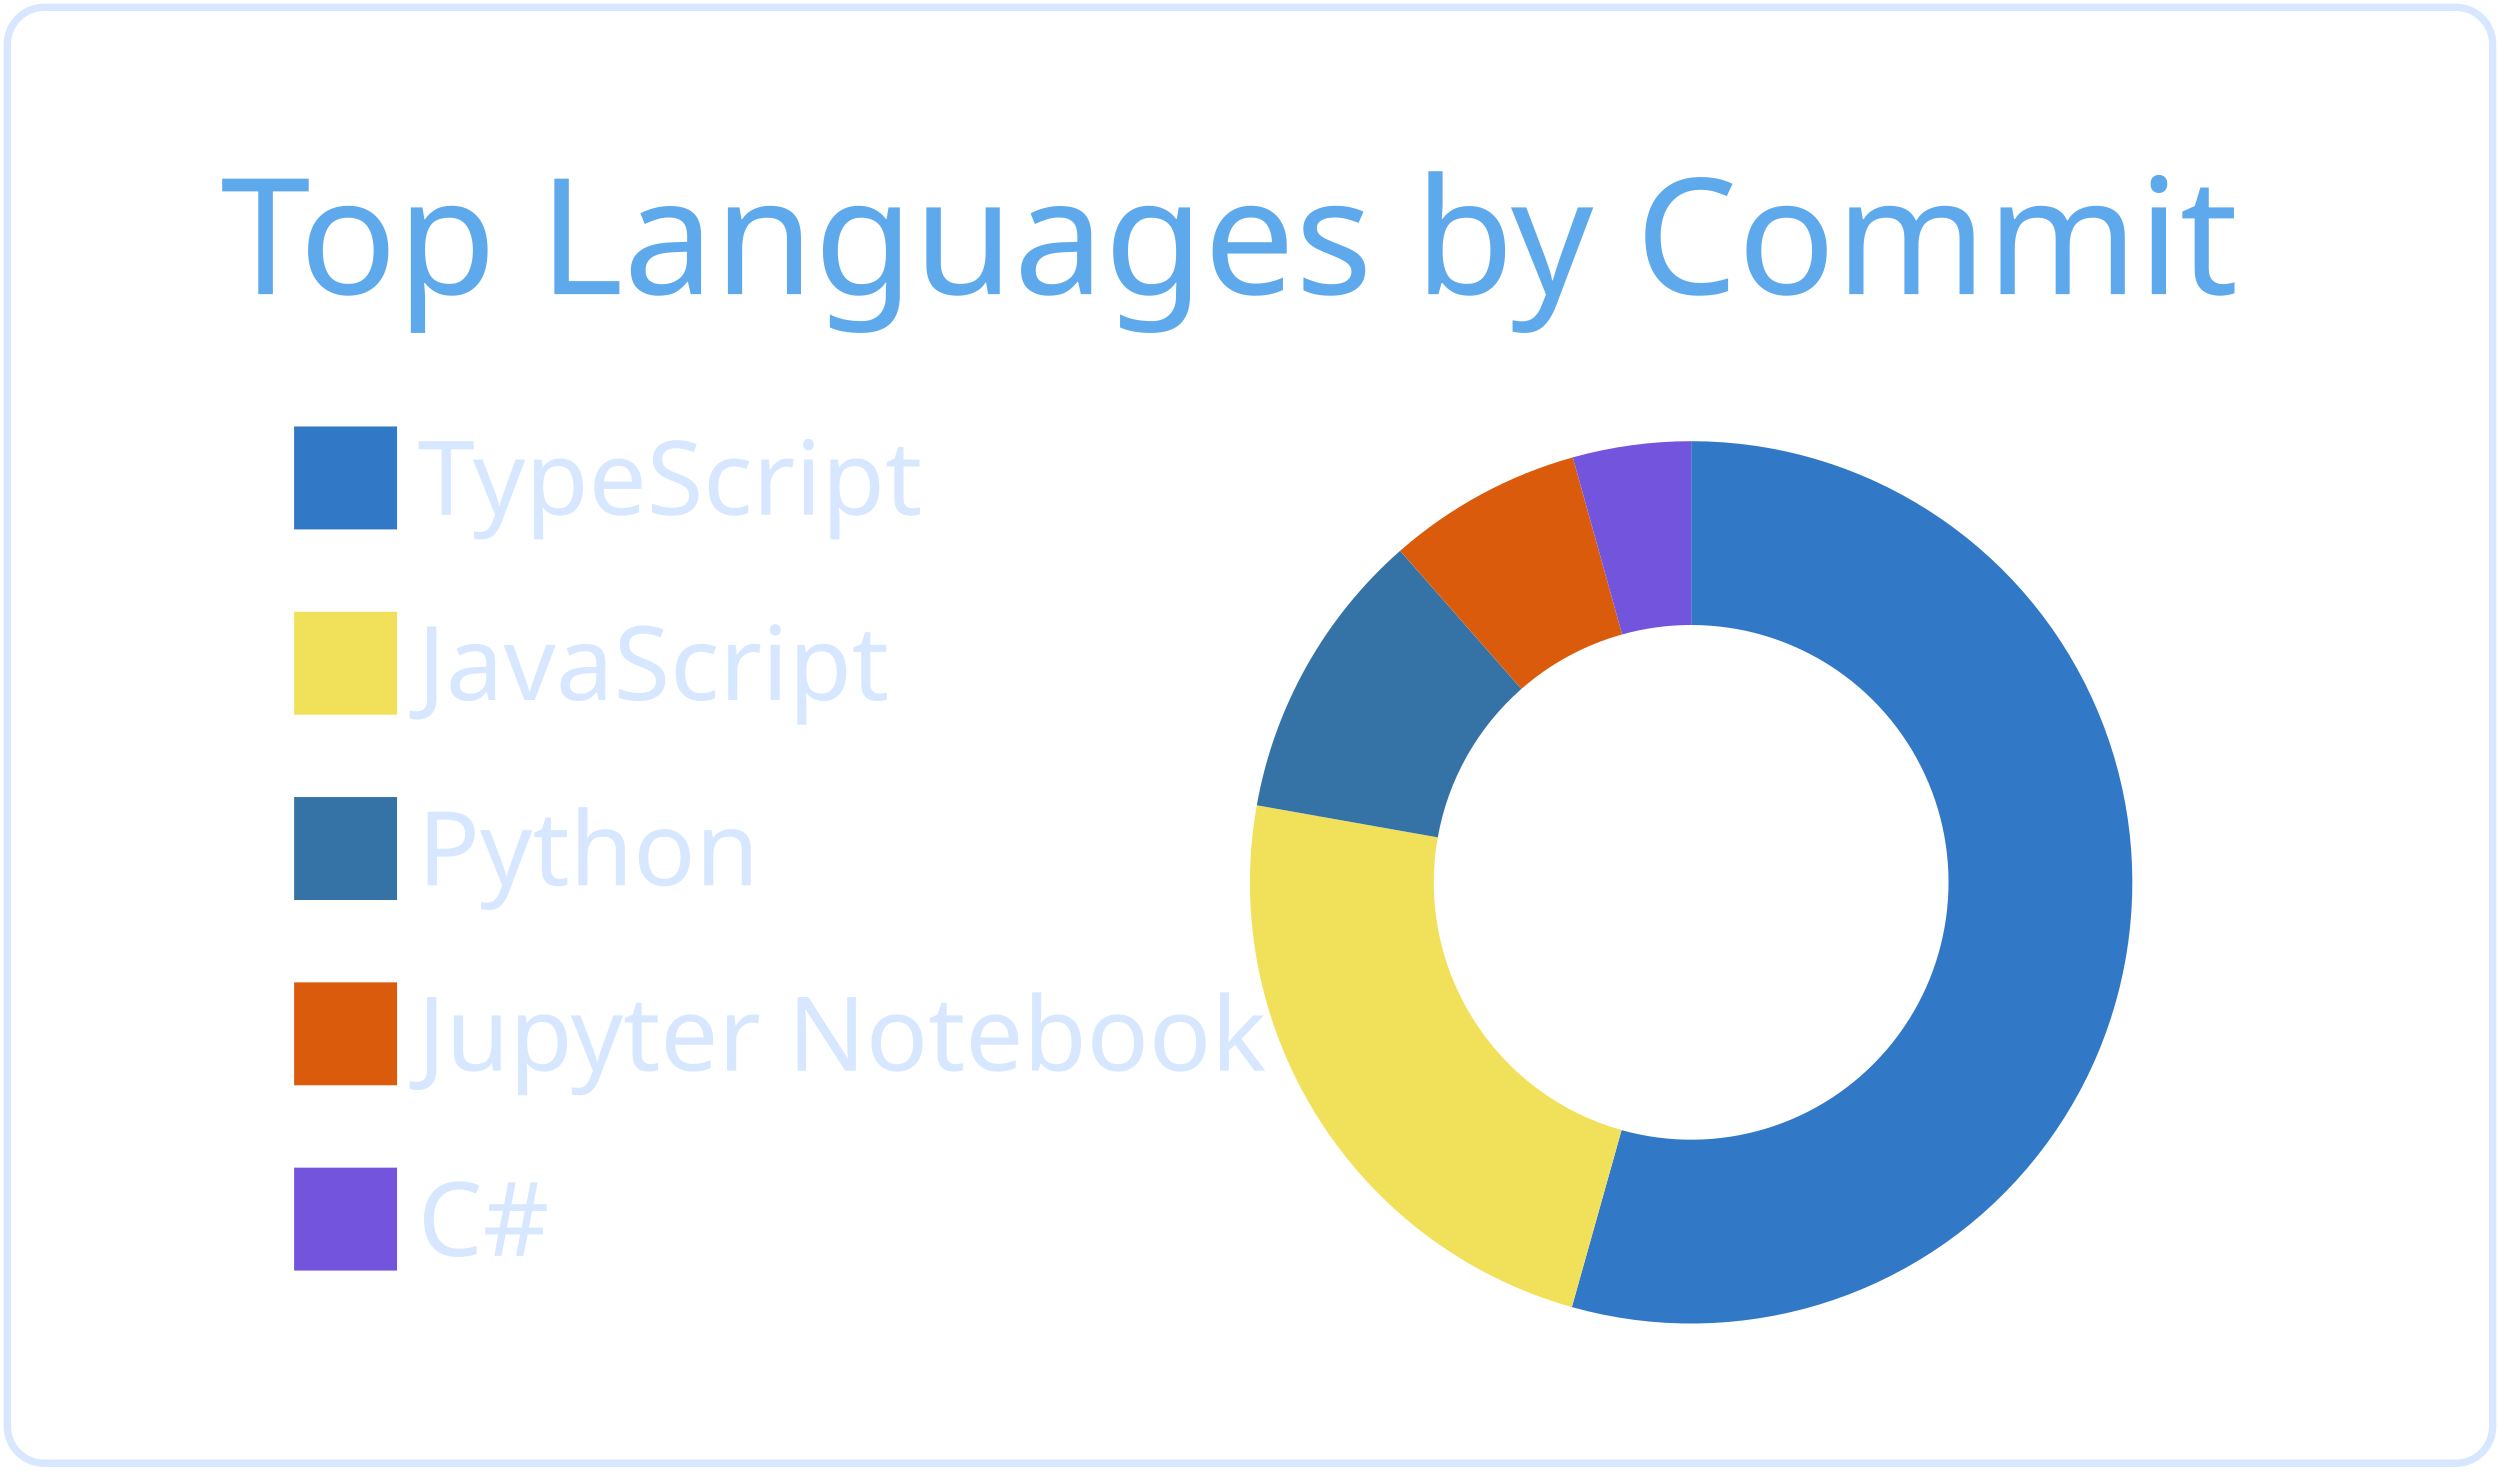
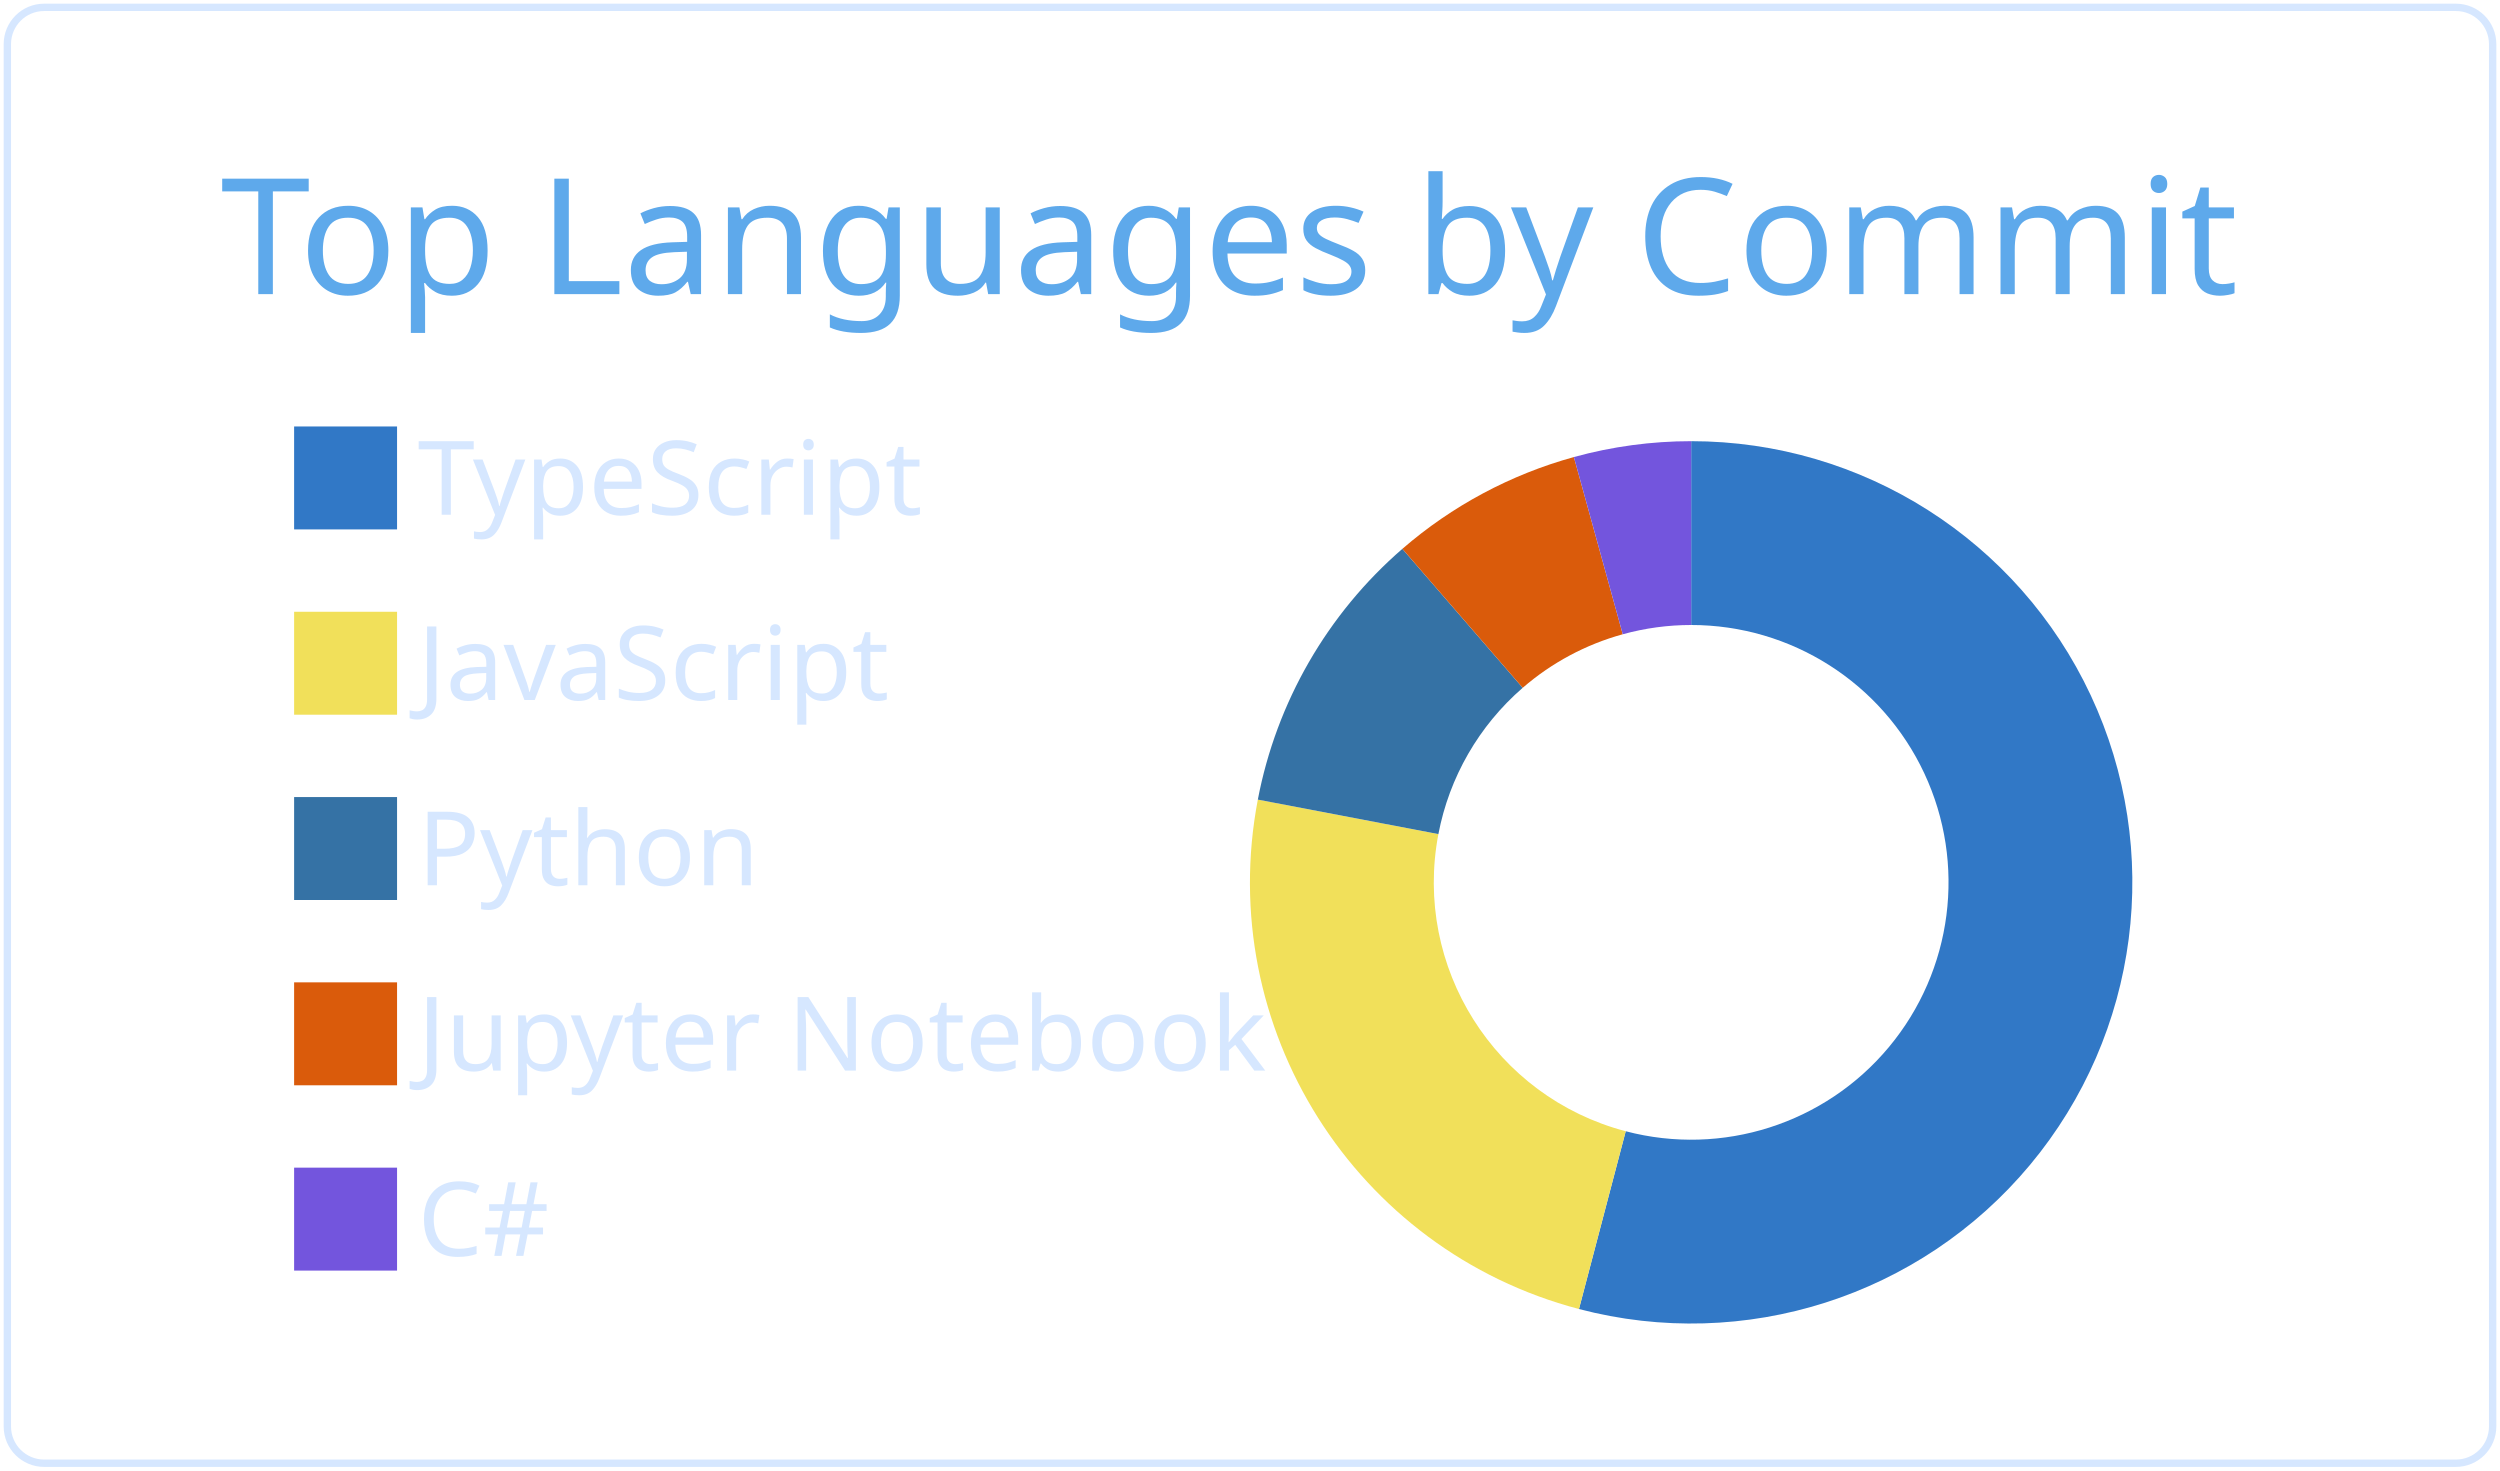
<svg xmlns="http://www.w3.org/2000/svg" width="340" height="200" viewBox="0 0 340 200">
  <style>* {
          font-family: 'Segoe UI', Ubuntu, "Helvetica Neue", Sans-Serif
        }</style>
  <g class="gpsc-root">
    <rect x="1" y="1" rx="5" ry="5" height="99%" width="99.412%" stroke="#d6e7ff" stroke-width="1" fill="#ffffff00" stroke-opacity="1" />
    <text x="30" y="40" class="gpsc-item" style="--gpsc-i: 0; font-size: 22px; fill: #5ea9eb;">Top Languages by Commit</text>
    <g transform="translate(0,40)">
      <g transform="translate(40,0)">
        <rect y="18" width="14" height="14" class="gpsc-item" style="--gpsc-i: 0; stroke-width: 1px;" fill="#3178c6" stroke="#ffffff00" />
        <rect y="43.2" width="14" height="14" class="gpsc-item" style="--gpsc-i: 1; stroke-width: 1px;" fill="#f1e05a" stroke="#ffffff00" />
        <rect y="68.4" width="14" height="14" class="gpsc-item" style="--gpsc-i: 2; stroke-width: 1px;" fill="#3572A5" stroke="#ffffff00" />
        <rect y="93.6" width="14" height="14" class="gpsc-item" style="--gpsc-i: 3; stroke-width: 1px;" fill="#DA5B0B" stroke="#ffffff00" />
        <rect y="118.8" width="14" height="14" class="gpsc-item" style="--gpsc-i: 4; stroke-width: 1px;" fill="#7355dd" stroke="#ffffff00" />
        <text x="16.8" y="30" class="gpsc-item" style="--gpsc-i: 0; fill: #d6e7ff; font-size: 14px;">TypeScript</text>
        <text x="16.8" y="55.2" class="gpsc-item" style="--gpsc-i: 1; fill: #d6e7ff; font-size: 14px;">JavaScript</text>
        <text x="16.8" y="80.4" class="gpsc-item" style="--gpsc-i: 2; fill: #d6e7ff; font-size: 14px;">Python</text>
        <text x="16.8" y="105.6" class="gpsc-item" style="--gpsc-i: 3; fill: #d6e7ff; font-size: 14px;">Jupyter Notebook</text>
        <text x="16.8" y="130.8" class="gpsc-item" style="--gpsc-i: 4; fill: #d6e7ff; font-size: 14px;">C#</text>
      </g>
      <g transform="translate( 230, 80 )">
        <g class="arc" style="--gpsc-i: 0;">
-           <path d="M3.67394039744206e-15,-60A60,60,0,1,1,-16.231,57.763L-9.468,33.695A35,35,0,1,0,2.1431318985078682e-15,-35Z" style="fill: #3178c6; stroke-width: 2px;" stroke="#ffffff00" />
+           <path d="M3.67394039744206e-15,-60A60,60,0,1,1,-15.26,58.027L-8.901,33.849A35,35,0,1,0,2.1431318985078682e-15,-35Z" style="fill: #3178c6; stroke-width: 2px;" stroke="#ffffff00" />
        </g>
        <g class="arc" style="--gpsc-i: 1;">
-           <path d="M-16.231,57.763A60,60,0,0,1,-59.077,-10.482L-34.462,-6.114A35,35,0,0,0,-9.468,33.695Z" style="fill: #f1e05a; stroke-width: 2px;" stroke="#ffffff00" />
+           <path d="M-15.26,58.027A60,60,0,0,1,-58.935,-11.253L-34.379,-6.564A35,35,0,0,0,-8.901,33.849Z" style="fill: #f1e05a; stroke-width: 2px;" stroke="#ffffff00" />
        </g>
        <g class="arc" style="--gpsc-i: 2;">
-           <path d="M-59.077,-10.482A60,60,0,0,1,-39.583,-45.091L-23.09,-26.303A35,35,0,0,0,-34.462,-6.114Z" style="fill: #3572A5; stroke-width: 2px;" stroke="#ffffff00" />
+           <path d="M-58.935,-11.253A60,60,0,0,1,-39.278,-45.357L-22.912,-26.458A35,35,0,0,0,-34.379,-6.564Z" style="fill: #3572A5; stroke-width: 2px;" stroke="#ffffff00" />
        </g>
        <g class="arc" style="--gpsc-i: 3;">
-           <path d="M-39.583,-45.091A60,60,0,0,1,-16.101,-57.799L-9.392,-33.716A35,35,0,0,0,-23.09,-26.303Z" style="fill: #DA5B0B; stroke-width: 2px;" stroke="#ffffff00" />
+           <path d="M-39.278,-45.357A60,60,0,0,1,-15.954,-57.84L-9.306,-33.74A35,35,0,0,0,-22.912,-26.458Z" style="fill: #DA5B0B; stroke-width: 2px;" stroke="#ffffff00" />
        </g>
        <g class="arc" style="--gpsc-i: 4;">
-           <path d="M-16.101,-57.799A60,60,0,0,1,-1.1021821192326178e-14,-60L-6.429395695523604e-15,-35A35,35,0,0,0,-9.392,-33.716Z" style="fill: #7355dd; stroke-width: 2px;" stroke="#ffffff00" />
+           <path d="M-15.954,-57.84A60,60,0,0,1,-1.1021821192326178e-14,-60L-6.429395695523604e-15,-35A35,35,0,0,0,-9.306,-33.74Z" style="fill: #7355dd; stroke-width: 2px;" stroke="#ffffff00" />
        </g>
      </g>
    </g>
  </g>
</svg>
